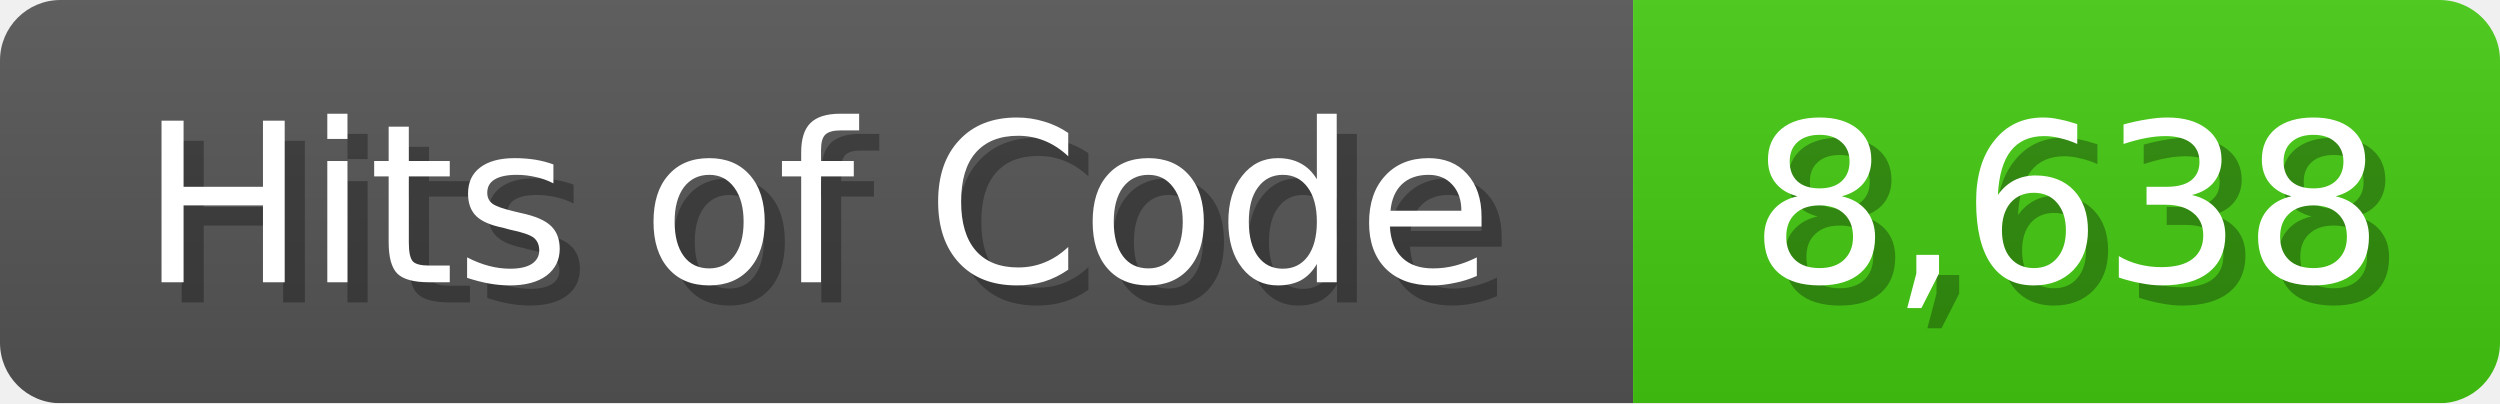
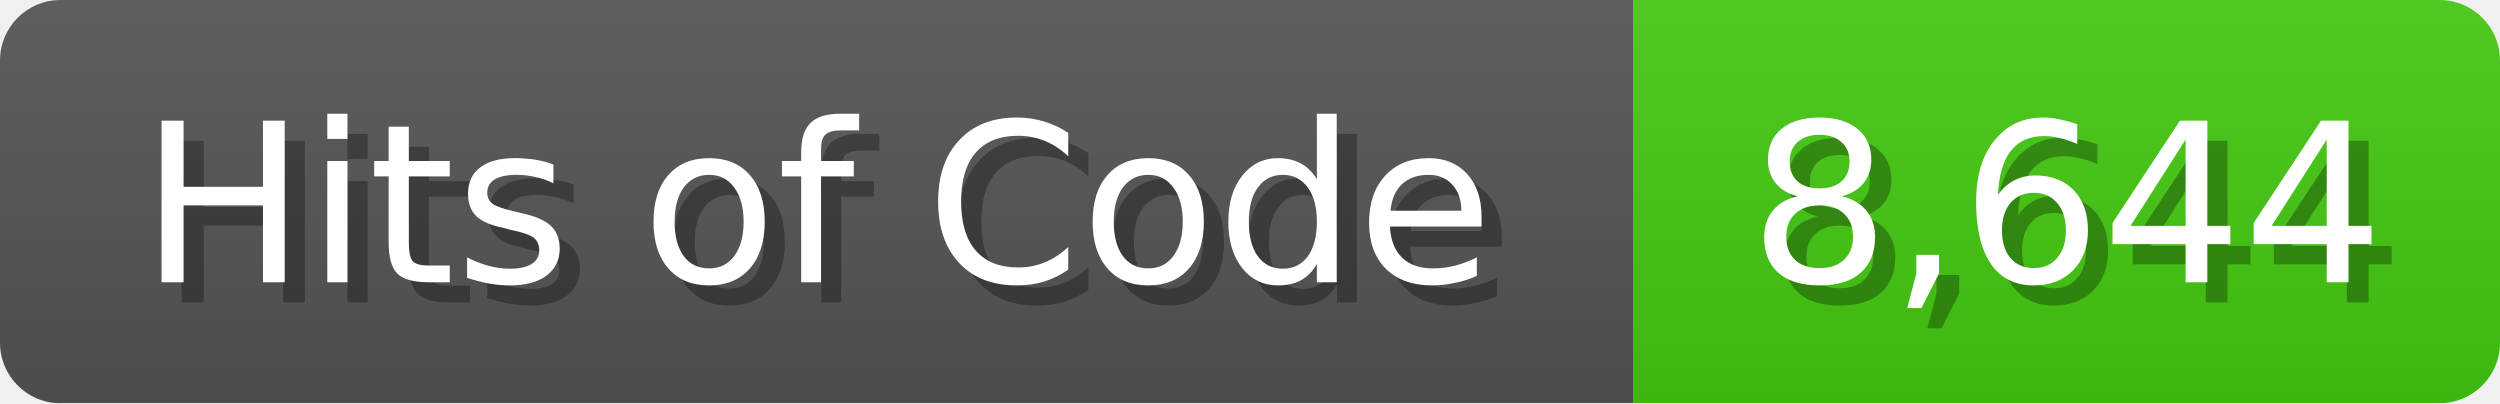
<svg xmlns="http://www.w3.org/2000/svg" width="124" height="20">
  <linearGradient id="b" x2="0" y2="100%">
    <stop offset="0" stop-color="#bbb" stop-opacity=".1" />
    <stop offset="1" stop-opacity=".1" />
  </linearGradient>
  <mask id="anybadge_1">
    <rect width="124" height="20" rx="3" fill="#fff" />
  </mask>
  <g mask="url(#anybadge_1)">
    <path fill="#555" d="M0 0h81v20H0z" />
    <path fill="#4C1" d="M81 0h43v20H81z" />
    <path fill="url(#b)" d="M0 0h124v20H0z" />
  </g>
  <g fill="#fff" text-anchor="middle" font-family="DejaVu Sans,Verdana,Geneva,sans-serif" font-size="11">
    <text x="41.5" y="15" fill="#010101" fill-opacity=".3">Hits of Code</text>
    <text x="40.5" y="14">Hits of Code</text>
  </g>
  <g fill="#fff" text-anchor="middle" font-family="DejaVu Sans,Verdana,Geneva,sans-serif" font-size="11">
-     <text x="103.5" y="15" fill="#010101" fill-opacity=".3">8,638</text>
-     <text x="102.5" y="14">8,638</text>
+     <text x="103.5" y="15" fill="#010101" fill-opacity=".3">8,644</text>
+     <text x="102.5" y="14">8,644</text>
  </g>
</svg>
